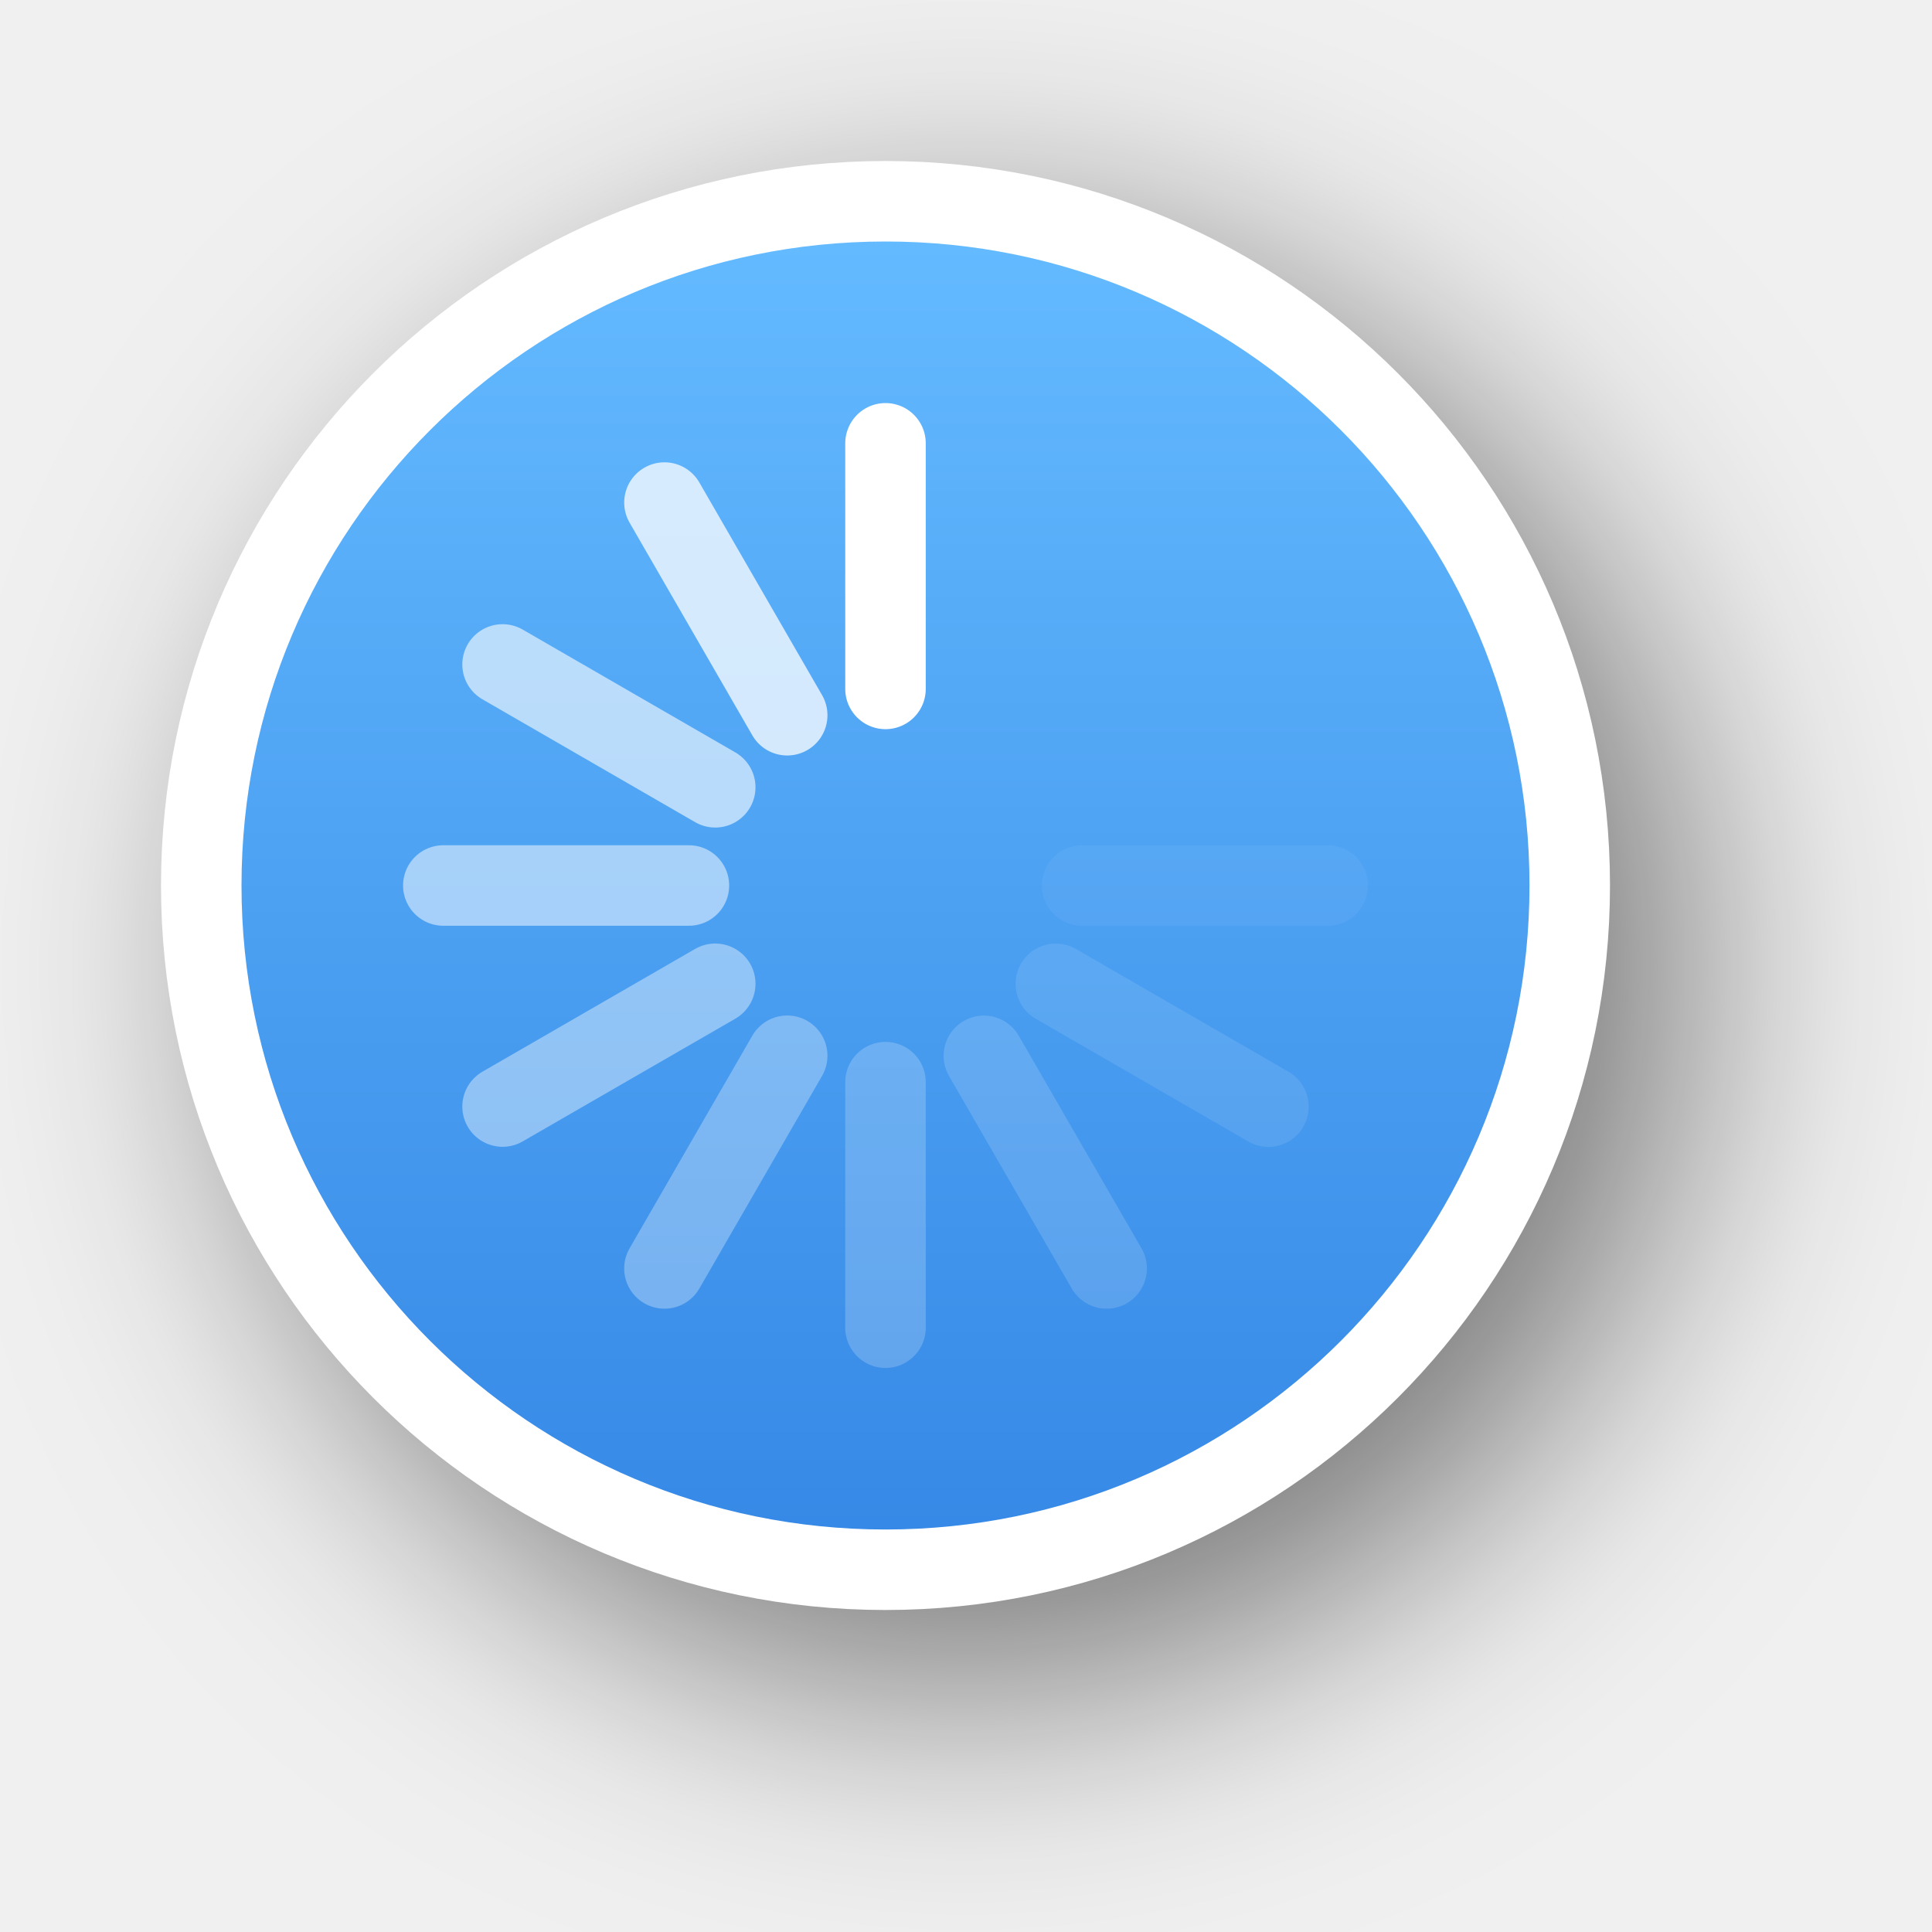
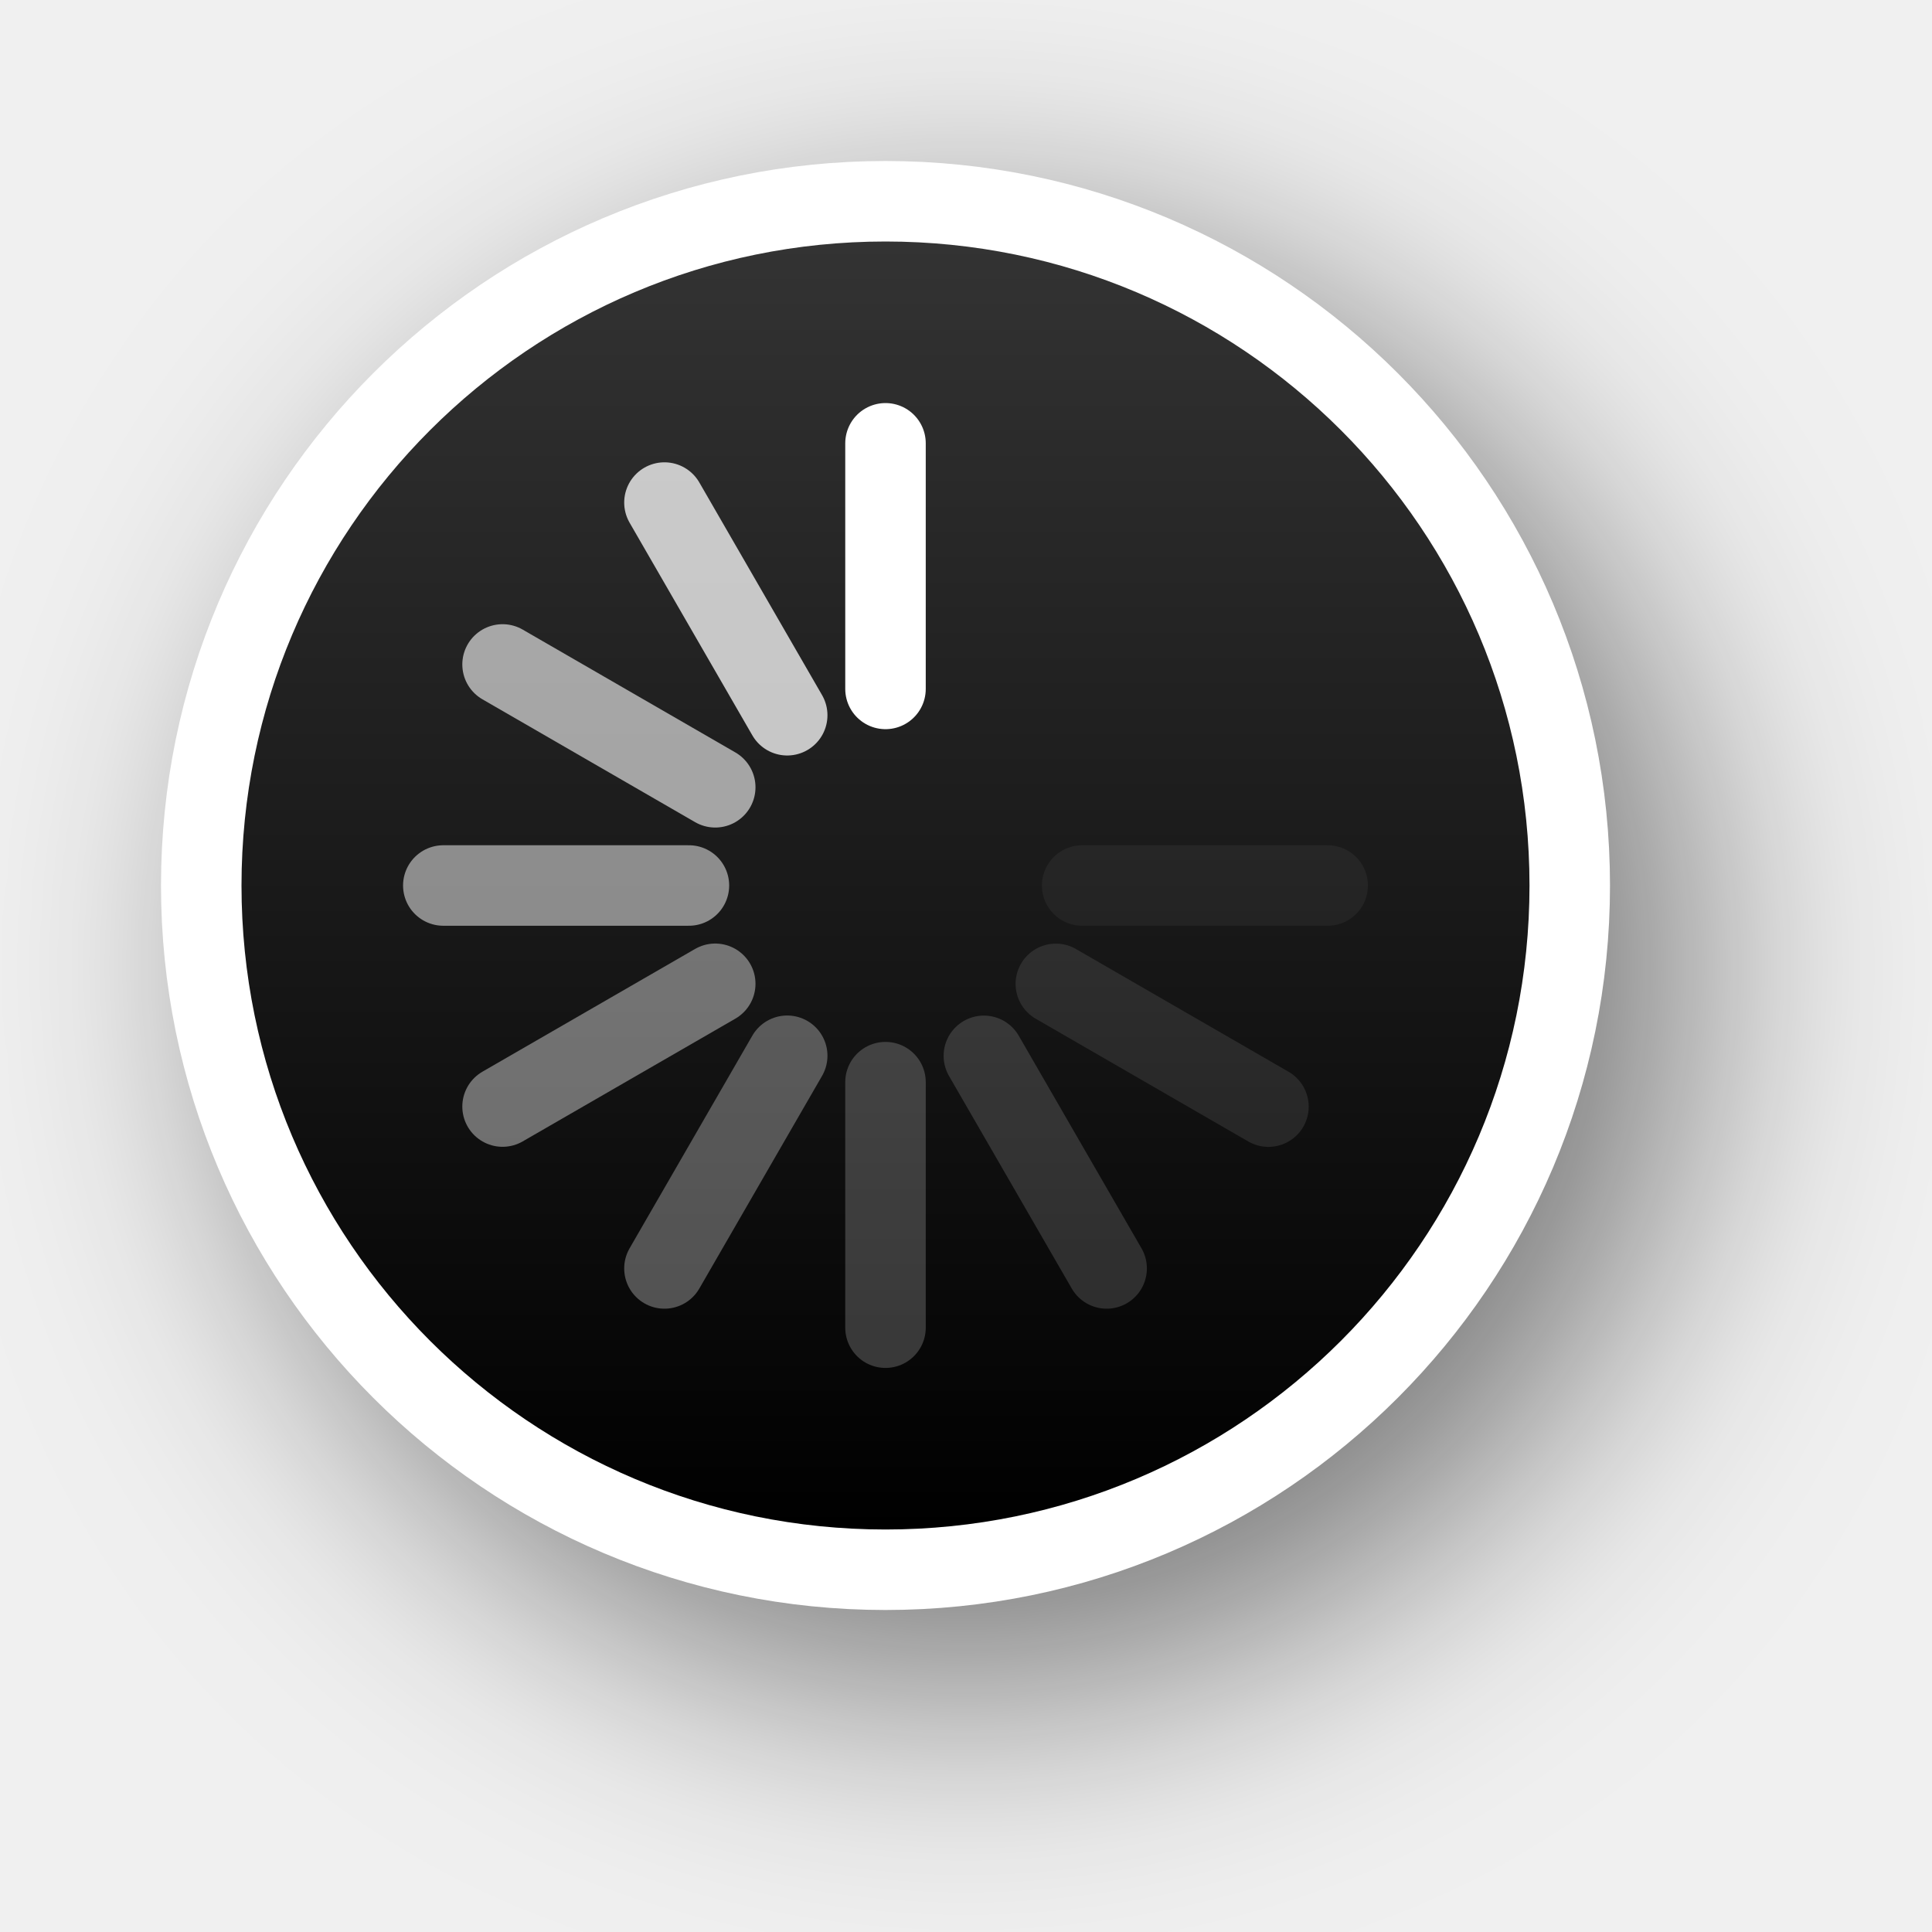
<svg xmlns="http://www.w3.org/2000/svg" xmlns:xlink="http://www.w3.org/1999/xlink" version="1.0" id="svg2" height="24" width="24">
  <defs id="defs4">
    <filter height="1.605" y="-0.302" width="1.605" x="-0.302" id="filter13189" style="color-interpolation-filters:sRGB">
      <feGaussianBlur id="feGaussianBlur13191" stdDeviation="1.6" />
    </filter>
    <linearGradient y2="12" x2="20" y1="12" x1="4" gradientTransform="translate(-23,-1)" gradientUnits="userSpaceOnUse" id="linearGradient26183" xlink:href="#linearGradient13193" />
    <linearGradient id="linearGradient13193">
-       <stop id="stop13195" offset="0" style="stop-color:#3689e6;stop-opacity:1;" />
-       <stop id="stop13197" offset="1" style="stop-color:#64baff;stop-opacity:1;" />
+       <stop id="stop13195" offset="0" style="stop-color:#000000;stop-opacity:1" />
+       <stop id="stop13197" offset="1" style="stop-color:#333333;stop-opacity:1" />
    </linearGradient>
  </defs>
  <g style="display:none" id="layer2" transform="translate(-15,-160)">
    <rect y="160" x="15" height="24" width="24" id="left_ptr" style="color:#000000;display:block;overflow:visible;visibility:visible;opacity:0.3;fill:#000000;fill-opacity:1;fill-rule:nonzero;stroke:none;stroke-width:1;marker:none;enable-background:accumulate" />
    <rect style="color:#000000;display:block;overflow:visible;visibility:visible;opacity:0.3;fill:#000000;fill-opacity:1;fill-rule:nonzero;stroke:none;stroke-width:1;marker:none;enable-background:accumulate" id="hand1" width="24" height="24" x="50" y="160" />
    <rect y="160" x="190" height="24" width="24" id="hand2" style="color:#000000;display:block;overflow:visible;visibility:visible;opacity:0.3;fill:#000000;fill-opacity:1;fill-rule:nonzero;stroke:none;stroke-width:1;marker:none;enable-background:accumulate" />
    <rect y="160" x="85" height="24" width="24" id="grabbing" style="color:#000000;display:block;overflow:visible;visibility:visible;opacity:0.3;fill:#000000;fill-opacity:1;fill-rule:nonzero;stroke:none;stroke-width:1;marker:none;enable-background:accumulate" />
    <rect style="color:#000000;display:block;overflow:visible;visibility:visible;opacity:0.3;fill:#000000;fill-opacity:1;fill-rule:nonzero;stroke:none;stroke-width:1;marker:none;enable-background:accumulate" id="plus" width="24" height="24" x="120" y="160" />
    <rect y="160" x="155" height="24" width="24" id="right_ptr" style="color:#000000;display:block;overflow:visible;visibility:visible;opacity:0.3;fill:#000000;fill-opacity:1;fill-rule:nonzero;stroke:none;stroke-width:1;marker:none;enable-background:accumulate" />
    <rect style="color:#000000;display:block;overflow:visible;visibility:visible;opacity:0.3;fill:#000000;fill-opacity:1;fill-rule:nonzero;stroke:none;stroke-width:1;marker:none;enable-background:accumulate" id="pencil" width="24.062" height="24" x="224.938" y="160" />
    <rect y="160" x="260" height="24" width="24" id="xterm" style="color:#000000;display:block;overflow:visible;visibility:visible;opacity:0.3;fill:#000000;fill-opacity:1;fill-rule:nonzero;stroke:none;stroke-width:1;marker:none;enable-background:accumulate" />
    <rect style="color:#000000;display:block;overflow:visible;visibility:visible;opacity:0.3;fill:#000000;fill-opacity:1;fill-rule:nonzero;stroke:none;stroke-width:1;marker:none;enable-background:accumulate" id="left_ptr_watch_0001" width="24" height="24" x="14" y="364" />
    <rect style="color:#000000;display:block;overflow:visible;visibility:visible;opacity:0.3;fill:#000000;fill-opacity:1;fill-rule:nonzero;stroke:none;stroke-width:1;marker:none;enable-background:accumulate" id="watch_0001" width="24" height="24" x="14" y="337" />
    <rect y="195" x="85" height="24" width="24" id="bottom_side" style="color:#000000;display:block;overflow:visible;visibility:visible;opacity:0.3;fill:#000000;fill-opacity:1;fill-rule:nonzero;stroke:none;stroke-width:1;marker:none;enable-background:accumulate" />
    <rect style="color:#000000;display:block;overflow:visible;visibility:visible;opacity:0.3;fill:#000000;fill-opacity:1;fill-rule:nonzero;stroke:none;stroke-width:1;marker:none;enable-background:accumulate" id="top_side" width="24" height="24" x="120" y="195" />
    <rect y="195" x="155" height="24" width="24" id="right_side" style="color:#000000;display:block;overflow:visible;visibility:visible;opacity:0.3;fill:#000000;fill-opacity:1;fill-rule:nonzero;stroke:none;stroke-width:1;marker:none;enable-background:accumulate" />
    <rect style="color:#000000;display:block;overflow:visible;visibility:visible;opacity:0.3;fill:#000000;fill-opacity:1;fill-rule:nonzero;stroke:none;stroke-width:1;marker:none;enable-background:accumulate" id="left_side" width="24.062" height="24" x="189.938" y="195" />
    <rect y="195" x="225" height="24" width="24" id="bottom_left_corner" style="color:#000000;display:block;overflow:visible;visibility:visible;opacity:0.3;fill:#000000;fill-opacity:1;fill-rule:nonzero;stroke:none;stroke-width:1;marker:none;enable-background:accumulate" />
    <rect style="color:#000000;display:block;overflow:visible;visibility:visible;opacity:0.3;fill:#000000;fill-opacity:1;fill-rule:nonzero;stroke:none;stroke-width:1;marker:none;enable-background:accumulate" id="bottom_right_corner" width="24" height="24" x="260" y="195" />
    <rect y="195" x="295" height="24" width="24" id="top_left_corner" style="color:#000000;display:block;overflow:visible;visibility:visible;opacity:0.3;fill:#000000;fill-opacity:1;fill-rule:nonzero;stroke:none;stroke-width:1;marker:none;enable-background:accumulate" />
    <rect y="195" x="15" height="24" width="24" id="question_arrow" style="color:#000000;display:block;overflow:visible;visibility:visible;opacity:0.3;fill:#000000;fill-opacity:1;fill-rule:nonzero;stroke:none;stroke-width:1;marker:none;enable-background:accumulate" />
    <rect style="color:#000000;display:block;overflow:visible;visibility:visible;opacity:0.3;fill:#000000;fill-opacity:1;fill-rule:nonzero;stroke:none;stroke-width:1;marker:none;enable-background:accumulate" id="top_right_corner" width="24" height="24" x="330" y="195" />
    <rect y="160" x="330" height="24" width="24" id="X_cursor" style="color:#000000;display:block;overflow:visible;visibility:visible;opacity:0.3;fill:#000000;fill-opacity:1;fill-rule:nonzero;stroke:none;stroke-width:1;marker:none;enable-background:accumulate" />
    <rect y="230.061" x="50" height="24" width="24" id="lr_angle" style="color:#000000;display:block;overflow:visible;visibility:visible;opacity:0.3;fill:#000000;fill-opacity:1;fill-rule:nonzero;stroke:none;stroke-width:1;marker:none;enable-background:accumulate" />
    <rect style="color:#000000;display:block;overflow:visible;visibility:visible;opacity:0.3;fill:#000000;fill-opacity:1;fill-rule:nonzero;stroke:none;stroke-width:1;marker:none;enable-background:accumulate" id="ul_angle" width="24" height="24" x="85" y="230.061" />
    <rect y="230.061" x="120" height="24" width="24" id="ur_angle" style="color:#000000;display:block;overflow:visible;visibility:visible;opacity:0.3;fill:#000000;fill-opacity:1;fill-rule:nonzero;stroke:none;stroke-width:1;marker:none;enable-background:accumulate" />
    <rect style="color:#000000;display:block;overflow:visible;visibility:visible;opacity:0.3;fill:#000000;fill-opacity:1;fill-rule:nonzero;stroke:none;stroke-width:1;marker:none;enable-background:accumulate" id="top_tee" width="24" height="24" x="155" y="230.061" />
    <rect y="230.061" x="189.938" height="24" width="24.062" id="bottom_tee" style="color:#000000;display:block;overflow:visible;visibility:visible;opacity:0.3;fill:#000000;fill-opacity:1;fill-rule:nonzero;stroke:none;stroke-width:1;marker:none;enable-background:accumulate" />
    <rect style="color:#000000;display:block;overflow:visible;visibility:visible;opacity:0.3;fill:#000000;fill-opacity:1;fill-rule:nonzero;stroke:none;stroke-width:1;marker:none;enable-background:accumulate" id="left_tee" width="24" height="24" x="225" y="230.061" />
    <rect y="230.061" x="260" height="24" width="24" id="right_tee" style="color:#000000;display:block;overflow:visible;visibility:visible;opacity:0.3;fill:#000000;fill-opacity:1;fill-rule:nonzero;stroke:none;stroke-width:1;marker:none;enable-background:accumulate" />
    <rect style="color:#000000;display:block;overflow:visible;visibility:visible;opacity:0.3;fill:#000000;fill-opacity:1;fill-rule:nonzero;stroke:none;stroke-width:1;marker:none;enable-background:accumulate" id="copy" width="24" height="23.939" x="295" y="230.061" />
    <rect style="color:#000000;display:block;overflow:visible;visibility:visible;opacity:0.3;fill:#000000;fill-opacity:1;fill-rule:nonzero;stroke:none;stroke-width:1;marker:none;enable-background:accumulate" id="ll_angle" width="24" height="24" x="15" y="230.061" />
    <rect y="230.061" x="330" height="24" width="24" id="move" style="color:#000000;display:block;overflow:visible;visibility:visible;opacity:0.3;fill:#000000;fill-opacity:1;fill-rule:nonzero;stroke:none;stroke-width:1;marker:none;enable-background:accumulate" />
    <rect style="color:#000000;display:block;overflow:visible;visibility:visible;opacity:0.3;fill:#000000;fill-opacity:1;fill-rule:nonzero;stroke:none;stroke-width:1;marker:none;enable-background:accumulate" id="circle" width="24" height="24" x="50" y="265.033" />
    <rect y="265.033" x="15" height="24" width="24" id="link" style="color:#000000;display:block;overflow:visible;visibility:visible;opacity:0.3;fill:#000000;fill-opacity:1;fill-rule:nonzero;stroke:none;stroke-width:1;marker:none;enable-background:accumulate" />
    <rect y="265" x="85" height="24.033" width="24" id="crossed_circle" style="color:#000000;display:block;overflow:visible;visibility:visible;opacity:0.3;fill:#000000;fill-opacity:1;fill-rule:nonzero;stroke:none;stroke-width:1;marker:none;enable-background:accumulate" />
    <rect style="color:#000000;display:block;overflow:visible;visibility:visible;opacity:0.3;fill:#000000;fill-opacity:1;fill-rule:nonzero;stroke:none;stroke-width:1;marker:none;enable-background:accumulate" id="cross" width="24" height="24" x="120" y="265" />
    <rect y="265" x="155" height="24" width="24" id="crosshair" style="color:#000000;display:block;overflow:visible;visibility:visible;opacity:0.3;fill:#000000;fill-opacity:1;fill-rule:nonzero;stroke:none;stroke-width:1;marker:none;enable-background:accumulate" />
    <rect y="265.033" x="224" height="24" width="24" id="dnd-ask" style="color:#000000;display:block;overflow:visible;visibility:visible;opacity:0.3;fill:#000000;fill-opacity:1;fill-rule:nonzero;stroke:none;stroke-width:1;marker:none;enable-background:accumulate" />
    <rect style="color:#000000;display:block;overflow:visible;visibility:visible;opacity:0.3;fill:#000000;fill-opacity:1;fill-rule:nonzero;stroke:none;stroke-width:1;marker:none;enable-background:accumulate" id="dnd-none" width="24" height="24" x="189" y="265.033" />
    <rect style="color:#000000;display:block;overflow:visible;visibility:visible;opacity:0.3;fill:#000000;fill-opacity:1;fill-rule:nonzero;stroke:none;stroke-width:1;marker:none;enable-background:accumulate" id="dnd-copy" width="24" height="24.033" x="259" y="265" />
    <rect y="265" x="294" height="24" width="24" id="dnd-link" style="color:#000000;display:block;overflow:visible;visibility:visible;opacity:0.3;fill:#000000;fill-opacity:1;fill-rule:nonzero;stroke:none;stroke-width:1;marker:none;enable-background:accumulate" />
    <rect style="color:#000000;display:block;overflow:visible;visibility:visible;opacity:0.3;fill:#000000;fill-opacity:1;fill-rule:nonzero;stroke:none;stroke-width:1;marker:none;enable-background:accumulate" id="dnd-move" width="24" height="24" x="329" y="265" />
    <rect y="300" x="50" height="24" width="24" id="bd_double_arrow" style="color:#000000;display:block;overflow:visible;visibility:visible;opacity:0.3;fill:#000000;fill-opacity:1;fill-rule:nonzero;stroke:none;stroke-width:1;marker:none;enable-background:accumulate" />
    <rect style="color:#000000;display:block;overflow:visible;visibility:visible;opacity:0.3;fill:#000000;fill-opacity:1;fill-rule:nonzero;stroke:none;stroke-width:1;marker:none;enable-background:accumulate" id="fd_double_arrow" width="24" height="24" x="15" y="300" />
    <rect style="color:#000000;display:block;overflow:visible;visibility:visible;opacity:0.3;fill:#000000;fill-opacity:1;fill-rule:nonzero;stroke:none;stroke-width:1;marker:none;enable-background:accumulate" id="sb_v_double_arrow" width="24" height="24.033" x="85" y="299.967" />
    <rect y="299.967" x="120" height="24" width="24" id="sb_h_double_arrow" style="color:#000000;display:block;overflow:visible;visibility:visible;opacity:0.3;fill:#000000;fill-opacity:1;fill-rule:nonzero;stroke:none;stroke-width:1;marker:none;enable-background:accumulate" />
    <rect style="color:#000000;display:block;overflow:visible;visibility:visible;opacity:0.3;fill:#000000;fill-opacity:1;fill-rule:nonzero;stroke:none;stroke-width:1;marker:none;enable-background:accumulate" id="sb_right_arrow" width="24" height="24" x="155" y="299.967" />
    <rect style="color:#000000;display:block;overflow:visible;visibility:visible;opacity:0.3;fill:#000000;fill-opacity:1;fill-rule:nonzero;stroke:none;stroke-width:1;marker:none;enable-background:accumulate" id="sb_up_arrow" width="24" height="24" x="224" y="300" />
    <rect y="300" x="189" height="24" width="24" id="sb_left_arrow" style="color:#000000;display:block;overflow:visible;visibility:visible;opacity:0.3;fill:#000000;fill-opacity:1;fill-rule:nonzero;stroke:none;stroke-width:1;marker:none;enable-background:accumulate" />
    <rect y="299.967" x="259" height="24.033" width="24" id="sb_down_arrow" style="color:#000000;display:block;overflow:visible;visibility:visible;opacity:0.3;fill:#000000;fill-opacity:1;fill-rule:nonzero;stroke:none;stroke-width:1;marker:none;enable-background:accumulate" />
    <rect style="color:#000000;display:block;overflow:visible;visibility:visible;opacity:0.3;fill:#000000;fill-opacity:1;fill-rule:nonzero;stroke:none;stroke-width:1;marker:none;enable-background:accumulate" id="tcross" width="24" height="24.033" x="294" y="299.967" />
    <rect y="300" x="329" height="24" width="24" id="dotbox" style="color:#000000;display:block;overflow:visible;visibility:visible;opacity:0.3;fill:#000000;fill-opacity:1;fill-rule:nonzero;stroke:none;stroke-width:1;marker:none;enable-background:accumulate" />
    <rect y="337" x="42" height="24" width="24" id="watch_0002" style="color:#000000;display:block;overflow:visible;visibility:visible;opacity:0.3;fill:#000000;fill-opacity:1;fill-rule:nonzero;stroke:none;stroke-width:1;marker:none;enable-background:accumulate" />
    <rect y="337" x="70" height="24" width="24" id="watch_0003" style="color:#000000;display:block;overflow:visible;visibility:visible;opacity:0.3;fill:#000000;fill-opacity:1;fill-rule:nonzero;stroke:none;stroke-width:1;marker:none;enable-background:accumulate" />
    <rect style="color:#000000;display:block;overflow:visible;visibility:visible;opacity:0.3;fill:#000000;fill-opacity:1;fill-rule:nonzero;stroke:none;stroke-width:1;marker:none;enable-background:accumulate" id="watch_0004" width="24" height="24" x="98" y="337" />
    <rect y="337" x="126" height="24" width="24" id="watch_0005" style="color:#000000;display:block;overflow:visible;visibility:visible;opacity:0.3;fill:#000000;fill-opacity:1;fill-rule:nonzero;stroke:none;stroke-width:1;marker:none;enable-background:accumulate" />
    <rect style="color:#000000;display:block;overflow:visible;visibility:visible;opacity:0.3;fill:#000000;fill-opacity:1;fill-rule:nonzero;stroke:none;stroke-width:1;marker:none;enable-background:accumulate" id="watch_0006" width="24" height="24" x="154" y="337" />
    <rect style="color:#000000;display:block;overflow:visible;visibility:visible;opacity:0.3;fill:#000000;fill-opacity:1;fill-rule:nonzero;stroke:none;stroke-width:1;marker:none;enable-background:accumulate" id="watch_0007" width="24" height="24" x="182" y="337" />
    <rect y="337" x="210" height="24" width="24" id="watch_0008" style="color:#000000;display:block;overflow:visible;visibility:visible;opacity:0.3;fill:#000000;fill-opacity:1;fill-rule:nonzero;stroke:none;stroke-width:1;marker:none;enable-background:accumulate" />
    <rect y="364" x="42" height="24" width="24" id="left_ptr_watch_0002" style="color:#000000;display:block;overflow:visible;visibility:visible;opacity:0.3;fill:#000000;fill-opacity:1;fill-rule:nonzero;stroke:none;stroke-width:1;marker:none;enable-background:accumulate" />
    <rect style="color:#000000;display:block;overflow:visible;visibility:visible;opacity:0.3;fill:#000000;fill-opacity:1;fill-rule:nonzero;stroke:none;stroke-width:1;marker:none;enable-background:accumulate" id="left_ptr_watch_0003" width="24" height="24" x="70" y="364" />
    <rect style="color:#000000;display:block;overflow:visible;visibility:visible;opacity:0.3;fill:#000000;fill-opacity:1;fill-rule:nonzero;stroke:none;stroke-width:1;marker:none;enable-background:accumulate" id="left_ptr_watch_0004" width="24" height="24" x="98" y="364" />
    <rect y="364" x="126" height="24" width="24" id="left_ptr_watch_0005" style="color:#000000;display:block;overflow:visible;visibility:visible;opacity:0.3;fill:#000000;fill-opacity:1;fill-rule:nonzero;stroke:none;stroke-width:1;marker:none;enable-background:accumulate" />
    <rect style="color:#000000;display:block;overflow:visible;visibility:visible;opacity:0.3;fill:#000000;fill-opacity:1;fill-rule:nonzero;stroke:none;stroke-width:1;marker:none;enable-background:accumulate" id="left_ptr_watch_0006" width="24" height="24" x="154" y="364" />
    <rect y="364" x="182" height="24" width="24" id="left_ptr_watch_0007" style="color:#000000;display:block;overflow:visible;visibility:visible;opacity:0.3;fill:#000000;fill-opacity:1;fill-rule:nonzero;stroke:none;stroke-width:1;marker:none;enable-background:accumulate" />
    <rect y="364" x="210" height="24" width="24" id="left_ptr_watch_0008" style="color:#000000;display:block;overflow:visible;visibility:visible;opacity:0.3;fill:#000000;fill-opacity:1;fill-rule:nonzero;stroke:none;stroke-width:1;marker:none;enable-background:accumulate" />
    <rect y="337" x="238" height="24" width="24" id="watch_0009" style="color:#000000;display:block;overflow:visible;visibility:visible;opacity:0.3;fill:#000000;fill-opacity:1;fill-rule:nonzero;stroke:none;stroke-width:1;marker:none;enable-background:accumulate" />
    <rect style="color:#000000;display:block;overflow:visible;visibility:visible;opacity:0.3;fill:#000000;fill-opacity:1;fill-rule:nonzero;stroke:none;stroke-width:1;marker:none;enable-background:accumulate" id="watch_0010" width="24" height="24" x="266" y="337" />
    <rect style="color:#000000;display:block;overflow:visible;visibility:visible;opacity:0.3;fill:#000000;fill-opacity:1;fill-rule:nonzero;stroke:none;stroke-width:1;marker:none;enable-background:accumulate" id="watch_0011" width="24" height="24" x="294" y="337" />
    <rect y="337" x="322" height="24" width="24" id="watch_0012" style="color:#000000;display:block;overflow:visible;visibility:visible;opacity:0.3;fill:#000000;fill-opacity:1;fill-rule:nonzero;stroke:none;stroke-width:1;marker:none;enable-background:accumulate" />
    <rect style="color:#000000;display:block;overflow:visible;visibility:visible;opacity:0.3;fill:#000000;fill-opacity:1;fill-rule:nonzero;stroke:none;stroke-width:1;marker:none;enable-background:accumulate" id="watch_0013" width="24" height="24" x="350" y="337" />
    <rect y="337" x="378" height="24" width="24" id="watch_0014" style="color:#000000;display:block;overflow:visible;visibility:visible;opacity:0.3;fill:#000000;fill-opacity:1;fill-rule:nonzero;stroke:none;stroke-width:1;marker:none;enable-background:accumulate" />
    <rect y="337" x="406" height="24" width="24" id="watch_0015" style="color:#000000;display:block;overflow:visible;visibility:visible;opacity:0.3;fill:#000000;fill-opacity:1;fill-rule:nonzero;stroke:none;stroke-width:1;marker:none;enable-background:accumulate" />
    <rect style="color:#000000;display:block;overflow:visible;visibility:visible;opacity:0.3;fill:#000000;fill-opacity:1;fill-rule:nonzero;stroke:none;stroke-width:1;marker:none;enable-background:accumulate" id="watch_0016" width="24" height="24" x="434" y="337" />
  </g>
  <circle style="opacity:0.5;fill:#000000;fill-opacity:1;stroke:#000000;stroke-width:2;stroke-linecap:round;stroke-linejoin:miter;stroke-miterlimit:4;stroke-dasharray:none;stroke-dashoffset:0;stroke-opacity:1;filter:url(#filter13189)" id="circle13187" cx="12" cy="12" r="8" />
  <circle r="8" cy="11" cx="11" id="circle13169" style="opacity:1;fill:none;fill-opacity:1;stroke:#ffffff;stroke-width:2;stroke-linecap:round;stroke-linejoin:miter;stroke-miterlimit:4;stroke-dasharray:none;stroke-dashoffset:0;stroke-opacity:1" />
  <circle transform="rotate(-90)" style="opacity:1;fill:url(#linearGradient26183);fill-opacity:1;stroke:none;stroke-width:1;stroke-linecap:round;stroke-linejoin:miter;stroke-miterlimit:4;stroke-dasharray:none;stroke-dashoffset:0;stroke-opacity:1" id="circle13167" cx="-11" cy="11" r="8" />
  <circle r="8" cy="-11" cx="11" id="circle13229" style="opacity:1;fill:none;fill-opacity:1;stroke:none;stroke-width:1;stroke-linecap:round;stroke-linejoin:miter;stroke-miterlimit:4;stroke-dasharray:none;stroke-dashoffset:0;stroke-opacity:1" transform="rotate(90)" />
  <circle transform="rotate(112.5)" style="opacity:1;fill:none;fill-opacity:1;stroke:none;stroke-width:1;stroke-linecap:round;stroke-linejoin:miter;stroke-miterlimit:4;stroke-dasharray:none;stroke-dashoffset:0;stroke-opacity:1" id="circle16270" cx="5.953" cy="-14.372" r="8" />
  <circle transform="rotate(67.5)" style="opacity:1;fill:none;fill-opacity:1;stroke:none;stroke-width:1;stroke-linecap:round;stroke-linejoin:miter;stroke-miterlimit:4;stroke-dasharray:none;stroke-dashoffset:0;stroke-opacity:1" id="circle16914" cx="14.372" cy="-5.953" r="8" />
  <circle r="8" cy="-5.3907144e-07" cx="15.556" id="circle16868" style="opacity:1;fill:none;fill-opacity:1;stroke:none;stroke-width:1;stroke-linecap:round;stroke-linejoin:miter;stroke-miterlimit:4;stroke-dasharray:none;stroke-dashoffset:0;stroke-opacity:1" transform="rotate(45)" />
  <circle transform="rotate(22.5)" style="opacity:1;fill:none;fill-opacity:1;stroke:none;stroke-width:1;stroke-linecap:round;stroke-linejoin:miter;stroke-miterlimit:4;stroke-dasharray:none;stroke-dashoffset:0;stroke-opacity:1" id="circle16822" cx="14.372" cy="5.953" r="8" />
  <circle r="8" cy="11" cx="11" id="circle16776" style="opacity:1;fill:none;fill-opacity:1;stroke:none;stroke-width:1;stroke-linecap:round;stroke-linejoin:miter;stroke-miterlimit:4;stroke-dasharray:none;stroke-dashoffset:0;stroke-opacity:1" />
  <circle transform="rotate(-22.5)" style="opacity:1;fill:none;fill-opacity:1;stroke:none;stroke-width:1;stroke-linecap:round;stroke-linejoin:miter;stroke-miterlimit:4;stroke-dasharray:none;stroke-dashoffset:0;stroke-opacity:1" id="circle16730" cx="5.953" cy="14.372" r="8" />
  <circle r="8" cy="15.556" cx="1.1650734e-07" id="circle16684" style="opacity:1;fill:none;fill-opacity:1;stroke:none;stroke-width:1;stroke-linecap:round;stroke-linejoin:miter;stroke-miterlimit:4;stroke-dasharray:none;stroke-dashoffset:0;stroke-opacity:1" transform="rotate(-45)" />
  <circle transform="rotate(-67.5)" style="opacity:1;fill:none;fill-opacity:1;stroke:none;stroke-width:1;stroke-linecap:round;stroke-linejoin:miter;stroke-miterlimit:4;stroke-dasharray:none;stroke-dashoffset:0;stroke-opacity:1" id="circle16638" cx="-5.953" cy="14.372" r="8" />
  <path style="opacity:0.2;fill:none;stroke:#ffffff;stroke-width:1px;stroke-linecap:round;stroke-linejoin:miter;stroke-opacity:1" id="path16552" d="m 11,13.443 v 3.05" />
  <path style="fill:none;stroke:#ffffff;stroke-width:1px;stroke-linecap:round;stroke-linejoin:miter;stroke-opacity:1" id="path16554" d="M 11,5.507 V 8.558" />
  <path style="opacity:0.15;fill:none;stroke:#ffffff;stroke-width:1px;stroke-linecap:round;stroke-linejoin:miter;stroke-opacity:1" id="path16560" d="m 12.222,13.116 1.525,2.641" />
  <path style="opacity:0.75;fill:none;stroke:#ffffff;stroke-width:1px;stroke-linecap:round;stroke-linejoin:miter;stroke-opacity:1" id="path16562" d="M 8.254,6.243 9.779,8.885" />
  <path style="opacity:0.1;fill:none;stroke:#ffffff;stroke-width:1px;stroke-linecap:round;stroke-linejoin:miter;stroke-opacity:1" id="path16568" d="m 13.116,12.222 2.641,1.525" />
  <path style="opacity:0.6;fill:none;stroke:#ffffff;stroke-width:1px;stroke-linecap:round;stroke-linejoin:miter;stroke-opacity:1" id="path16570" d="m 6.243,8.254 2.642,1.526" />
  <path style="opacity:0.05;fill:none;stroke:#ffffff;stroke-width:1px;stroke-linecap:round;stroke-linejoin:miter;stroke-opacity:1" id="path16576" d="m 13.443,11 h 3.05" />
  <path style="opacity:0.5;fill:none;stroke:#ffffff;stroke-width:1px;stroke-linecap:round;stroke-linejoin:miter;stroke-opacity:1" id="path16578" d="M 5.507,11 H 8.558" />
  <path style="opacity:0.4;fill:none;stroke:#ffffff;stroke-width:1px;stroke-linecap:round;stroke-linejoin:miter;stroke-opacity:1" id="path16584" d="M 6.243,13.746 8.885,12.221" />
  <path style="opacity:0.3;fill:none;stroke:#ffffff;stroke-width:1px;stroke-linecap:round;stroke-linejoin:miter;stroke-opacity:1" id="path16588" d="M 8.254,15.757 9.779,13.115" />
  <circle r="8" cy="11" cx="-11" id="circle16592" style="opacity:1;fill:none;fill-opacity:1;stroke:none;stroke-width:1;stroke-linecap:round;stroke-linejoin:miter;stroke-miterlimit:4;stroke-dasharray:none;stroke-dashoffset:0;stroke-opacity:1" transform="rotate(-90)" />
</svg>
